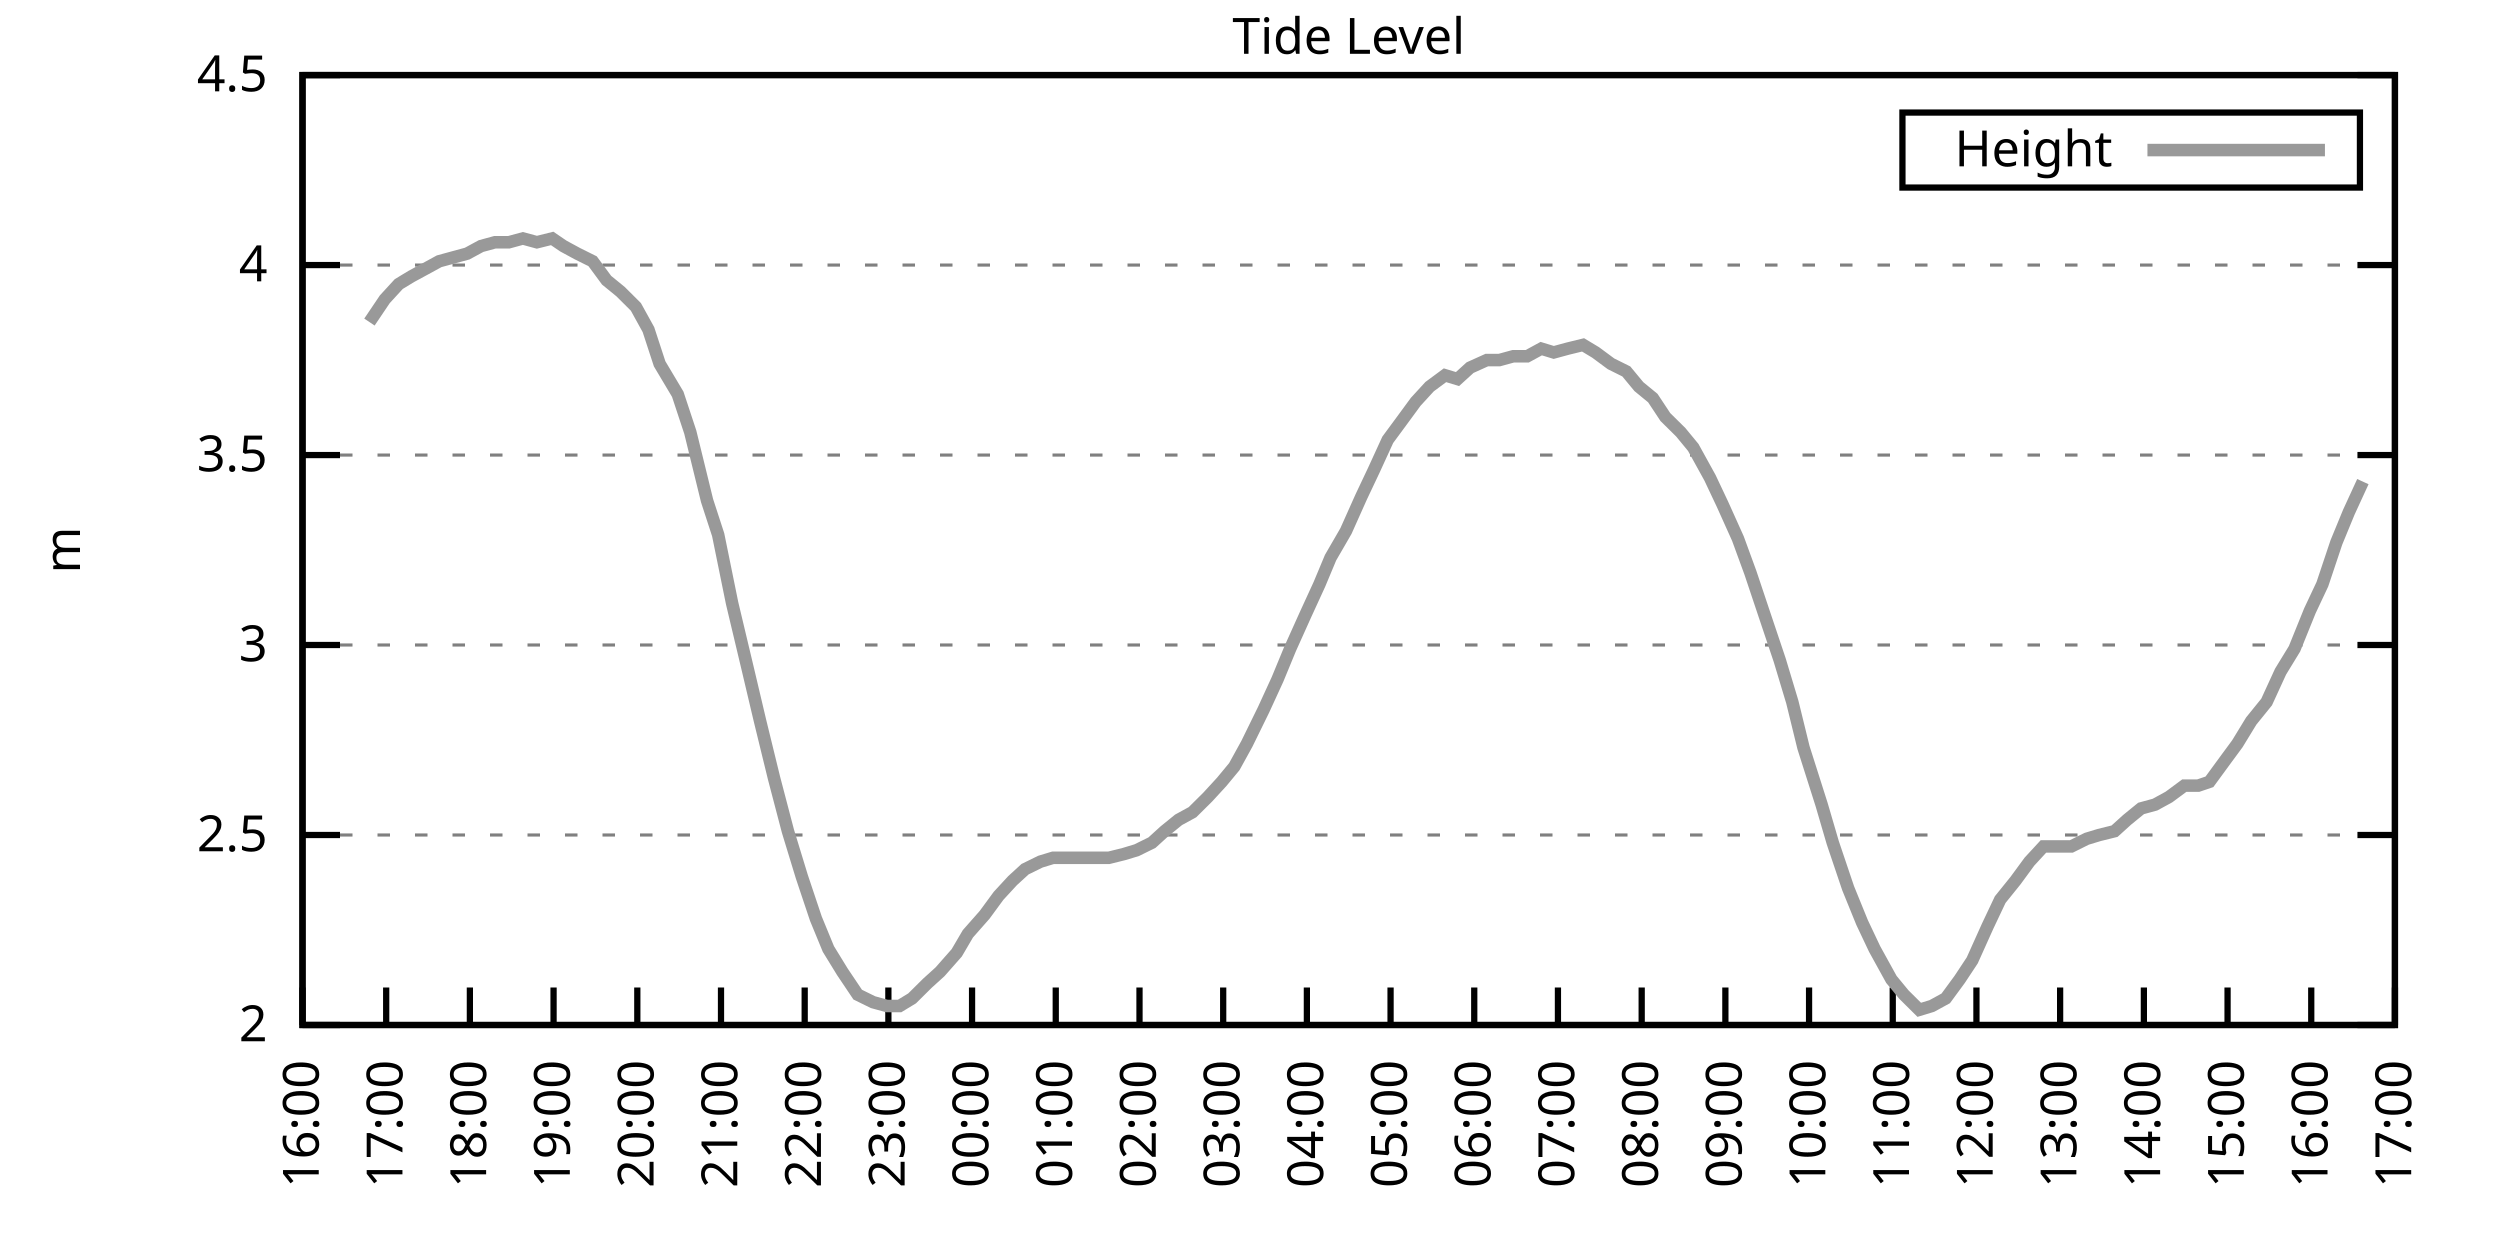
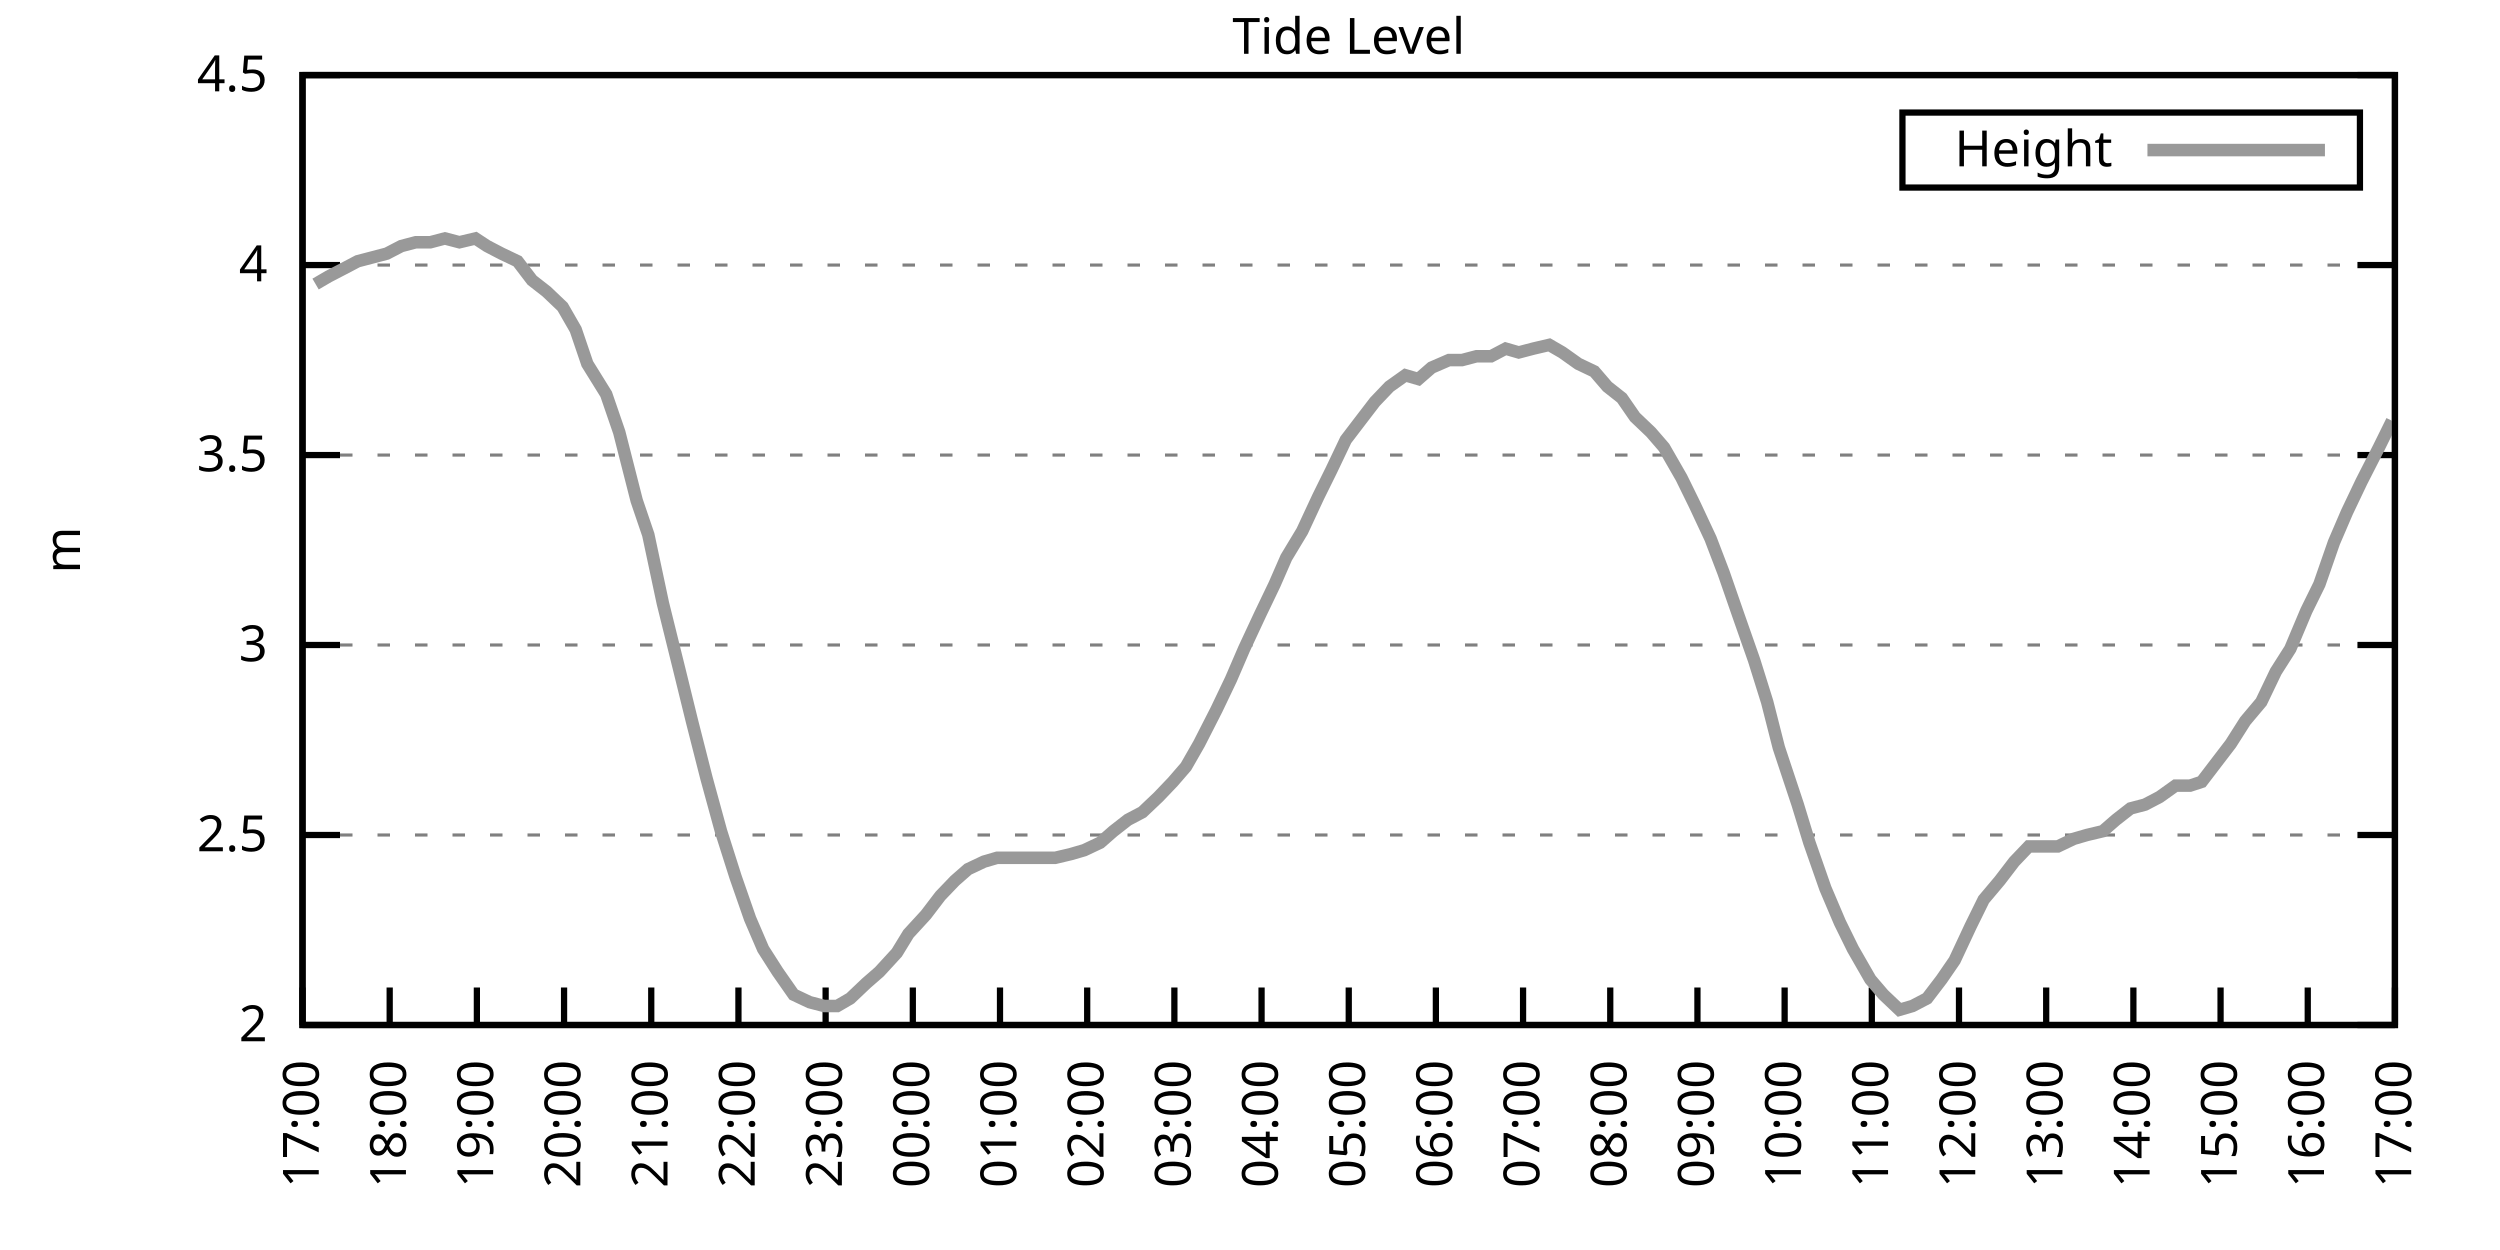
<svg xmlns="http://www.w3.org/2000/svg" xmlns:xlink="http://www.w3.org/1999/xlink" width="400" height="200" viewBox="0 0 400 200">
  <g id="gnuplot_canvas">
    <rect x="0" y="0" width="400" height="200" fill="none" />
    <defs>
      <circle id="gpDot" r="0.5" stroke-width="0.5" stroke="currentColor" />
      <path id="gpPt0" stroke-width="0.333" stroke="currentColor" d="M-1,0 h2 M0,-1 v2" />
      <path id="gpPt1" stroke-width="0.333" stroke="currentColor" d="M-1,-1 L1,1 M1,-1 L-1,1" />
      <path id="gpPt2" stroke-width="0.333" stroke="currentColor" d="M-1,0 L1,0 M0,-1 L0,1 M-1,-1 L1,1 M-1,1 L1,-1" />
      <rect id="gpPt3" stroke-width="0.333" stroke="currentColor" x="-1" y="-1" width="2" height="2" />
      <rect id="gpPt4" stroke-width="0.333" stroke="currentColor" fill="currentColor" x="-1" y="-1" width="2" height="2" />
      <circle id="gpPt5" stroke-width="0.333" stroke="currentColor" cx="0" cy="0" r="1" />
      <use xlink:href="#gpPt5" id="gpPt6" fill="currentColor" stroke="none" />
      <path id="gpPt7" stroke-width="0.333" stroke="currentColor" d="M0,-1.33 L-1.33,0.67 L1.33,0.67 z" />
      <use xlink:href="#gpPt7" id="gpPt8" fill="currentColor" stroke="none" />
      <use xlink:href="#gpPt7" id="gpPt9" stroke="currentColor" transform="rotate(180)" />
      <use xlink:href="#gpPt9" id="gpPt10" fill="currentColor" stroke="none" />
      <use xlink:href="#gpPt3" id="gpPt11" stroke="currentColor" transform="rotate(45)" />
      <use xlink:href="#gpPt11" id="gpPt12" fill="currentColor" stroke="none" />
      <path id="gpPt13" stroke-width="0.333" stroke="currentColor" d="M0,1.330 L1.265,0.411 L0.782,-1.067 L-0.782,-1.076 L-1.265,0.411 z" />
      <use xlink:href="#gpPt13" id="gpPt14" fill="currentColor" stroke="none" />
      <filter id="textbox" filterUnits="objectBoundingBox" x="0" y="0" height="1" width="1">
        <feFlood flood-color="white" flood-opacity="1" result="bgnd" />
        <feComposite in="SourceGraphic" in2="bgnd" operator="atop" />
      </filter>
      <filter id="greybox" filterUnits="objectBoundingBox" x="0" y="0" height="1" width="1">
        <feFlood flood-color="lightgrey" flood-opacity="1" result="grey" />
        <feComposite in="SourceGraphic" in2="grey" operator="atop" />
      </filter>
    </defs>
    <g fill="none" color="white" stroke="currentColor" stroke-width="1.00" stroke-linecap="butt" stroke-linejoin="miter">
</g>
    <g fill="none" color="black" stroke="currentColor" stroke-width="1.00" stroke-linecap="butt" stroke-linejoin="miter">
      <g stroke="none" shape-rendering="crispEdges">
        <polygon fill="rgb(255, 255, 255)" points="48.40,164.00 383.18,164.00 383.18,12.02 48.40,12.02 " />
      </g>
    </g>
    <g fill="none" color="black" stroke="currentColor" stroke-width="1.00" stroke-linecap="butt" stroke-linejoin="miter">
</g>
    <g fill="none" color="black" stroke="black" stroke-width="0.50" stroke-linecap="butt" stroke-linejoin="miter">
</g>
    <g fill="none" color="gray" stroke="currentColor" stroke-width="0.50" stroke-linecap="butt" stroke-linejoin="miter">
      <path stroke="gray" stroke-dasharray="2,4" class="gridline" d="M48.40,164.00 L383.19,164.00  " />
    </g>
    <g fill="none" color="gray" stroke="gray" stroke-width="1.00" stroke-linecap="butt" stroke-linejoin="miter">
</g>
    <g fill="none" color="black" stroke="currentColor" stroke-width="1.00" stroke-linecap="butt" stroke-linejoin="miter">
      <path stroke="black" d="M48.40,164.00 L54.40,164.00 M383.19,164.00 L377.19,164.00  " />
      <g transform="translate(42.80,166.60)" stroke="none" fill="black" font-family="Sans" font-size="8.00" text-anchor="end">
        <text>
          <tspan font-family="Sans"> 2</tspan>
        </text>
      </g>
    </g>
    <g fill="none" color="black" stroke="currentColor" stroke-width="1.00" stroke-linecap="butt" stroke-linejoin="miter">
</g>
    <g fill="none" color="black" stroke="black" stroke-width="0.50" stroke-linecap="butt" stroke-linejoin="miter">
</g>
    <g fill="none" color="gray" stroke="currentColor" stroke-width="0.50" stroke-linecap="butt" stroke-linejoin="miter">
      <path stroke="gray" stroke-dasharray="2,4" class="gridline" d="M48.40,133.60 L383.19,133.60  " />
    </g>
    <g fill="none" color="gray" stroke="gray" stroke-width="1.00" stroke-linecap="butt" stroke-linejoin="miter">
</g>
    <g fill="none" color="black" stroke="currentColor" stroke-width="1.00" stroke-linecap="butt" stroke-linejoin="miter">
      <path stroke="black" d="M48.40,133.60 L54.40,133.60 M383.19,133.60 L377.19,133.60  " />
      <g transform="translate(42.80,136.20)" stroke="none" fill="black" font-family="Sans" font-size="8.00" text-anchor="end">
        <text>
          <tspan font-family="Sans"> 2.5</tspan>
        </text>
      </g>
    </g>
    <g fill="none" color="black" stroke="currentColor" stroke-width="1.00" stroke-linecap="butt" stroke-linejoin="miter">
</g>
    <g fill="none" color="black" stroke="black" stroke-width="0.50" stroke-linecap="butt" stroke-linejoin="miter">
</g>
    <g fill="none" color="gray" stroke="currentColor" stroke-width="0.50" stroke-linecap="butt" stroke-linejoin="miter">
      <path stroke="gray" stroke-dasharray="2,4" class="gridline" d="M48.40,103.20 L383.19,103.20  " />
    </g>
    <g fill="none" color="gray" stroke="gray" stroke-width="1.00" stroke-linecap="butt" stroke-linejoin="miter">
</g>
    <g fill="none" color="black" stroke="currentColor" stroke-width="1.00" stroke-linecap="butt" stroke-linejoin="miter">
      <path stroke="black" d="M48.40,103.20 L54.40,103.20 M383.19,103.20 L377.19,103.20  " />
      <g transform="translate(42.80,105.80)" stroke="none" fill="black" font-family="Sans" font-size="8.00" text-anchor="end">
        <text>
          <tspan font-family="Sans"> 3</tspan>
        </text>
      </g>
    </g>
    <g fill="none" color="black" stroke="currentColor" stroke-width="1.00" stroke-linecap="butt" stroke-linejoin="miter">
</g>
    <g fill="none" color="black" stroke="black" stroke-width="0.50" stroke-linecap="butt" stroke-linejoin="miter">
</g>
    <g fill="none" color="gray" stroke="currentColor" stroke-width="0.50" stroke-linecap="butt" stroke-linejoin="miter">
      <path stroke="gray" stroke-dasharray="2,4" class="gridline" d="M48.40,72.81 L383.19,72.81  " />
    </g>
    <g fill="none" color="gray" stroke="gray" stroke-width="1.00" stroke-linecap="butt" stroke-linejoin="miter">
</g>
    <g fill="none" color="black" stroke="currentColor" stroke-width="1.00" stroke-linecap="butt" stroke-linejoin="miter">
      <path stroke="black" d="M48.40,72.81 L54.40,72.81 M383.19,72.81 L377.19,72.81  " />
      <g transform="translate(42.80,75.41)" stroke="none" fill="black" font-family="Sans" font-size="8.00" text-anchor="end">
        <text>
          <tspan font-family="Sans"> 3.5</tspan>
        </text>
      </g>
    </g>
    <g fill="none" color="black" stroke="currentColor" stroke-width="1.00" stroke-linecap="butt" stroke-linejoin="miter">
</g>
    <g fill="none" color="black" stroke="black" stroke-width="0.50" stroke-linecap="butt" stroke-linejoin="miter">
</g>
    <g fill="none" color="gray" stroke="currentColor" stroke-width="0.50" stroke-linecap="butt" stroke-linejoin="miter">
      <path stroke="gray" stroke-dasharray="2,4" class="gridline" d="M48.40,42.41 L383.19,42.41  " />
    </g>
    <g fill="none" color="gray" stroke="gray" stroke-width="1.00" stroke-linecap="butt" stroke-linejoin="miter">
</g>
    <g fill="none" color="black" stroke="currentColor" stroke-width="1.00" stroke-linecap="butt" stroke-linejoin="miter">
      <path stroke="black" d="M48.40,42.41 L54.40,42.41 M383.19,42.41 L377.19,42.41  " />
      <g transform="translate(42.80,45.01)" stroke="none" fill="black" font-family="Sans" font-size="8.00" text-anchor="end">
        <text>
          <tspan font-family="Sans"> 4</tspan>
        </text>
      </g>
    </g>
    <g fill="none" color="black" stroke="currentColor" stroke-width="1.00" stroke-linecap="butt" stroke-linejoin="miter">
</g>
    <g fill="none" color="black" stroke="black" stroke-width="0.50" stroke-linecap="butt" stroke-linejoin="miter">
</g>
    <g fill="none" color="gray" stroke="currentColor" stroke-width="0.50" stroke-linecap="butt" stroke-linejoin="miter">
      <path stroke="gray" stroke-dasharray="2,4" class="gridline" d="M48.40,12.01 L383.19,12.01  " />
    </g>
    <g fill="none" color="gray" stroke="gray" stroke-width="1.00" stroke-linecap="butt" stroke-linejoin="miter">
</g>
    <g fill="none" color="black" stroke="currentColor" stroke-width="1.00" stroke-linecap="butt" stroke-linejoin="miter">
      <path stroke="black" d="M48.40,12.01 L54.40,12.01 M383.19,12.01 L377.19,12.01  " />
      <g transform="translate(42.80,14.61)" stroke="none" fill="black" font-family="Sans" font-size="8.00" text-anchor="end">
        <text>
          <tspan font-family="Sans"> 4.5</tspan>
        </text>
      </g>
    </g>
    <g fill="none" color="black" stroke="currentColor" stroke-width="1.00" stroke-linecap="butt" stroke-linejoin="miter">
      <path stroke="black" d="M48.40,164.00 L48.40,158.00  " />
      <g transform="translate(51.00,169.60) rotate(270.00)" stroke="none" fill="black" font-family="Sans" font-size="8.00" text-anchor="end">
        <text>
-           <tspan font-family="Sans">16:00</tspan>
-         </text>
-       </g>
-     </g>
-     <g fill="none" color="black" stroke="currentColor" stroke-width="1.00" stroke-linecap="butt" stroke-linejoin="miter">
-       <path stroke="black" d="M61.79,164.00 L61.79,158.00  " />
-       <g transform="translate(64.39,169.60) rotate(270.00)" stroke="none" fill="black" font-family="Sans" font-size="8.00" text-anchor="end">
-         <text>
          <tspan font-family="Sans">17:00</tspan>
        </text>
      </g>
    </g>
    <g fill="none" color="black" stroke="currentColor" stroke-width="1.00" stroke-linecap="butt" stroke-linejoin="miter">
-       <path stroke="black" d="M75.18,164.00 L75.18,158.00  " />
-       <g transform="translate(77.78,169.60) rotate(270.00)" stroke="none" fill="black" font-family="Sans" font-size="8.00" text-anchor="end">
+       <path stroke="black" d="M62.35,164.00 L62.35,158.00  " />
+       <g transform="translate(64.95,169.60) rotate(270.00)" stroke="none" fill="black" font-family="Sans" font-size="8.00" text-anchor="end">
        <text>
          <tspan font-family="Sans">18:00</tspan>
        </text>
      </g>
    </g>
    <g fill="none" color="black" stroke="currentColor" stroke-width="1.00" stroke-linecap="butt" stroke-linejoin="miter">
-       <path stroke="black" d="M88.57,164.00 L88.57,158.00  " />
-       <g transform="translate(91.17,169.60) rotate(270.00)" stroke="none" fill="black" font-family="Sans" font-size="8.00" text-anchor="end">
+       <path stroke="black" d="M76.30,164.00 L76.30,158.00  " />
+       <g transform="translate(78.90,169.60) rotate(270.00)" stroke="none" fill="black" font-family="Sans" font-size="8.00" text-anchor="end">
        <text>
          <tspan font-family="Sans">19:00</tspan>
        </text>
      </g>
    </g>
    <g fill="none" color="black" stroke="currentColor" stroke-width="1.00" stroke-linecap="butt" stroke-linejoin="miter">
-       <path stroke="black" d="M101.97,164.00 L101.97,158.00  " />
-       <g transform="translate(104.57,169.60) rotate(270.00)" stroke="none" fill="black" font-family="Sans" font-size="8.00" text-anchor="end">
+       <path stroke="black" d="M90.25,164.00 L90.25,158.00  " />
+       <g transform="translate(92.85,169.60) rotate(270.00)" stroke="none" fill="black" font-family="Sans" font-size="8.00" text-anchor="end">
        <text>
          <tspan font-family="Sans">20:00</tspan>
        </text>
      </g>
    </g>
    <g fill="none" color="black" stroke="currentColor" stroke-width="1.00" stroke-linecap="butt" stroke-linejoin="miter">
-       <path stroke="black" d="M115.36,164.00 L115.36,158.00  " />
-       <g transform="translate(117.96,169.60) rotate(270.00)" stroke="none" fill="black" font-family="Sans" font-size="8.00" text-anchor="end">
+       <path stroke="black" d="M104.20,164.00 L104.20,158.00  " />
+       <g transform="translate(106.80,169.60) rotate(270.00)" stroke="none" fill="black" font-family="Sans" font-size="8.00" text-anchor="end">
        <text>
          <tspan font-family="Sans">21:00</tspan>
        </text>
      </g>
    </g>
    <g fill="none" color="black" stroke="currentColor" stroke-width="1.00" stroke-linecap="butt" stroke-linejoin="miter">
-       <path stroke="black" d="M128.75,164.00 L128.75,158.00  " />
-       <g transform="translate(131.35,169.60) rotate(270.00)" stroke="none" fill="black" font-family="Sans" font-size="8.00" text-anchor="end">
+       <path stroke="black" d="M118.15,164.00 L118.15,158.00  " />
+       <g transform="translate(120.75,169.60) rotate(270.00)" stroke="none" fill="black" font-family="Sans" font-size="8.00" text-anchor="end">
        <text>
          <tspan font-family="Sans">22:00</tspan>
        </text>
      </g>
    </g>
    <g fill="none" color="black" stroke="currentColor" stroke-width="1.00" stroke-linecap="butt" stroke-linejoin="miter">
-       <path stroke="black" d="M142.14,164.00 L142.14,158.00  " />
-       <g transform="translate(144.74,169.60) rotate(270.00)" stroke="none" fill="black" font-family="Sans" font-size="8.00" text-anchor="end">
+       <path stroke="black" d="M132.10,164.00 L132.10,158.00  " />
+       <g transform="translate(134.70,169.60) rotate(270.00)" stroke="none" fill="black" font-family="Sans" font-size="8.00" text-anchor="end">
        <text>
          <tspan font-family="Sans">23:00</tspan>
        </text>
      </g>
    </g>
    <g fill="none" color="black" stroke="currentColor" stroke-width="1.00" stroke-linecap="butt" stroke-linejoin="miter">
-       <path stroke="black" d="M155.53,164.00 L155.53,158.00  " />
-       <g transform="translate(158.13,169.60) rotate(270.00)" stroke="none" fill="black" font-family="Sans" font-size="8.00" text-anchor="end">
+       <path stroke="black" d="M146.05,164.00 L146.05,158.00  " />
+       <g transform="translate(148.65,169.60) rotate(270.00)" stroke="none" fill="black" font-family="Sans" font-size="8.00" text-anchor="end">
        <text>
          <tspan font-family="Sans">00:00</tspan>
        </text>
      </g>
    </g>
    <g fill="none" color="black" stroke="currentColor" stroke-width="1.00" stroke-linecap="butt" stroke-linejoin="miter">
-       <path stroke="black" d="M168.92,164.00 L168.92,158.00  " />
-       <g transform="translate(171.52,169.60) rotate(270.00)" stroke="none" fill="black" font-family="Sans" font-size="8.00" text-anchor="end">
+       <path stroke="black" d="M160.00,164.00 L160.00,158.00  " />
+       <g transform="translate(162.60,169.60) rotate(270.00)" stroke="none" fill="black" font-family="Sans" font-size="8.00" text-anchor="end">
        <text>
          <tspan font-family="Sans">01:00</tspan>
        </text>
      </g>
    </g>
    <g fill="none" color="black" stroke="currentColor" stroke-width="1.00" stroke-linecap="butt" stroke-linejoin="miter">
-       <path stroke="black" d="M182.32,164.00 L182.32,158.00  " />
-       <g transform="translate(184.92,169.60) rotate(270.00)" stroke="none" fill="black" font-family="Sans" font-size="8.00" text-anchor="end">
+       <path stroke="black" d="M173.95,164.00 L173.95,158.00  " />
+       <g transform="translate(176.55,169.60) rotate(270.00)" stroke="none" fill="black" font-family="Sans" font-size="8.00" text-anchor="end">
        <text>
          <tspan font-family="Sans">02:00</tspan>
        </text>
      </g>
    </g>
    <g fill="none" color="black" stroke="currentColor" stroke-width="1.00" stroke-linecap="butt" stroke-linejoin="miter">
-       <path stroke="black" d="M195.71,164.00 L195.71,158.00  " />
-       <g transform="translate(198.31,169.60) rotate(270.00)" stroke="none" fill="black" font-family="Sans" font-size="8.00" text-anchor="end">
+       <path stroke="black" d="M187.90,164.00 L187.90,158.00  " />
+       <g transform="translate(190.50,169.60) rotate(270.00)" stroke="none" fill="black" font-family="Sans" font-size="8.00" text-anchor="end">
        <text>
          <tspan font-family="Sans">03:00</tspan>
        </text>
      </g>
    </g>
    <g fill="none" color="black" stroke="currentColor" stroke-width="1.00" stroke-linecap="butt" stroke-linejoin="miter">
-       <path stroke="black" d="M209.10,164.00 L209.10,158.00  " />
-       <g transform="translate(211.70,169.60) rotate(270.00)" stroke="none" fill="black" font-family="Sans" font-size="8.00" text-anchor="end">
+       <path stroke="black" d="M201.85,164.00 L201.85,158.00  " />
+       <g transform="translate(204.45,169.60) rotate(270.00)" stroke="none" fill="black" font-family="Sans" font-size="8.00" text-anchor="end">
        <text>
          <tspan font-family="Sans">04:00</tspan>
        </text>
      </g>
    </g>
    <g fill="none" color="black" stroke="currentColor" stroke-width="1.00" stroke-linecap="butt" stroke-linejoin="miter">
-       <path stroke="black" d="M222.49,164.00 L222.49,158.00  " />
-       <g transform="translate(225.09,169.60) rotate(270.00)" stroke="none" fill="black" font-family="Sans" font-size="8.00" text-anchor="end">
+       <path stroke="black" d="M215.80,164.00 L215.80,158.00  " />
+       <g transform="translate(218.40,169.60) rotate(270.00)" stroke="none" fill="black" font-family="Sans" font-size="8.00" text-anchor="end">
        <text>
          <tspan font-family="Sans">05:00</tspan>
        </text>
      </g>
    </g>
    <g fill="none" color="black" stroke="currentColor" stroke-width="1.00" stroke-linecap="butt" stroke-linejoin="miter">
-       <path stroke="black" d="M235.88,164.00 L235.88,158.00  " />
-       <g transform="translate(238.48,169.60) rotate(270.00)" stroke="none" fill="black" font-family="Sans" font-size="8.00" text-anchor="end">
+       <path stroke="black" d="M229.74,164.00 L229.74,158.00  " />
+       <g transform="translate(232.34,169.60) rotate(270.00)" stroke="none" fill="black" font-family="Sans" font-size="8.00" text-anchor="end">
        <text>
          <tspan font-family="Sans">06:00</tspan>
        </text>
      </g>
    </g>
    <g fill="none" color="black" stroke="currentColor" stroke-width="1.00" stroke-linecap="butt" stroke-linejoin="miter">
-       <path stroke="black" d="M249.27,164.00 L249.27,158.00  " />
-       <g transform="translate(251.87,169.60) rotate(270.00)" stroke="none" fill="black" font-family="Sans" font-size="8.00" text-anchor="end">
+       <path stroke="black" d="M243.69,164.00 L243.69,158.00  " />
+       <g transform="translate(246.29,169.60) rotate(270.00)" stroke="none" fill="black" font-family="Sans" font-size="8.00" text-anchor="end">
        <text>
          <tspan font-family="Sans">07:00</tspan>
        </text>
      </g>
    </g>
    <g fill="none" color="black" stroke="currentColor" stroke-width="1.00" stroke-linecap="butt" stroke-linejoin="miter">
-       <path stroke="black" d="M262.67,164.00 L262.67,158.00  " />
-       <g transform="translate(265.27,169.60) rotate(270.00)" stroke="none" fill="black" font-family="Sans" font-size="8.00" text-anchor="end">
+       <path stroke="black" d="M257.64,164.00 L257.64,158.00  " />
+       <g transform="translate(260.24,169.60) rotate(270.00)" stroke="none" fill="black" font-family="Sans" font-size="8.00" text-anchor="end">
        <text>
          <tspan font-family="Sans">08:00</tspan>
        </text>
      </g>
    </g>
    <g fill="none" color="black" stroke="currentColor" stroke-width="1.00" stroke-linecap="butt" stroke-linejoin="miter">
-       <path stroke="black" d="M276.06,164.00 L276.06,158.00  " />
-       <g transform="translate(278.66,169.60) rotate(270.00)" stroke="none" fill="black" font-family="Sans" font-size="8.00" text-anchor="end">
+       <path stroke="black" d="M271.59,164.00 L271.59,158.00  " />
+       <g transform="translate(274.19,169.60) rotate(270.00)" stroke="none" fill="black" font-family="Sans" font-size="8.00" text-anchor="end">
        <text>
          <tspan font-family="Sans">09:00</tspan>
        </text>
      </g>
    </g>
    <g fill="none" color="black" stroke="currentColor" stroke-width="1.00" stroke-linecap="butt" stroke-linejoin="miter">
-       <path stroke="black" d="M289.45,164.00 L289.45,158.00  " />
-       <g transform="translate(292.05,169.60) rotate(270.00)" stroke="none" fill="black" font-family="Sans" font-size="8.00" text-anchor="end">
+       <path stroke="black" d="M285.54,164.00 L285.54,158.00  " />
+       <g transform="translate(288.14,169.60) rotate(270.00)" stroke="none" fill="black" font-family="Sans" font-size="8.00" text-anchor="end">
        <text>
          <tspan font-family="Sans">10:00</tspan>
        </text>
      </g>
    </g>
    <g fill="none" color="black" stroke="currentColor" stroke-width="1.00" stroke-linecap="butt" stroke-linejoin="miter">
-       <path stroke="black" d="M302.84,164.00 L302.84,158.00  " />
-       <g transform="translate(305.44,169.60) rotate(270.00)" stroke="none" fill="black" font-family="Sans" font-size="8.00" text-anchor="end">
+       <path stroke="black" d="M299.49,164.00 L299.49,158.00  " />
+       <g transform="translate(302.09,169.60) rotate(270.00)" stroke="none" fill="black" font-family="Sans" font-size="8.00" text-anchor="end">
        <text>
          <tspan font-family="Sans">11:00</tspan>
        </text>
      </g>
    </g>
    <g fill="none" color="black" stroke="currentColor" stroke-width="1.00" stroke-linecap="butt" stroke-linejoin="miter">
-       <path stroke="black" d="M316.23,164.00 L316.23,158.00  " />
-       <g transform="translate(318.83,169.60) rotate(270.00)" stroke="none" fill="black" font-family="Sans" font-size="8.00" text-anchor="end">
+       <path stroke="black" d="M313.44,164.00 L313.44,158.00  " />
+       <g transform="translate(316.04,169.60) rotate(270.00)" stroke="none" fill="black" font-family="Sans" font-size="8.00" text-anchor="end">
        <text>
          <tspan font-family="Sans">12:00</tspan>
        </text>
      </g>
    </g>
    <g fill="none" color="black" stroke="currentColor" stroke-width="1.00" stroke-linecap="butt" stroke-linejoin="miter">
-       <path stroke="black" d="M329.62,164.00 L329.62,158.00  " />
-       <g transform="translate(332.22,169.60) rotate(270.00)" stroke="none" fill="black" font-family="Sans" font-size="8.00" text-anchor="end">
+       <path stroke="black" d="M327.39,164.00 L327.39,158.00  " />
+       <g transform="translate(329.99,169.60) rotate(270.00)" stroke="none" fill="black" font-family="Sans" font-size="8.00" text-anchor="end">
        <text>
          <tspan font-family="Sans">13:00</tspan>
        </text>
      </g>
    </g>
    <g fill="none" color="black" stroke="currentColor" stroke-width="1.00" stroke-linecap="butt" stroke-linejoin="miter">
-       <path stroke="black" d="M343.02,164.00 L343.02,158.00  " />
-       <g transform="translate(345.62,169.60) rotate(270.00)" stroke="none" fill="black" font-family="Sans" font-size="8.00" text-anchor="end">
+       <path stroke="black" d="M341.34,164.00 L341.34,158.00  " />
+       <g transform="translate(343.94,169.60) rotate(270.00)" stroke="none" fill="black" font-family="Sans" font-size="8.00" text-anchor="end">
        <text>
          <tspan font-family="Sans">14:00</tspan>
        </text>
      </g>
    </g>
    <g fill="none" color="black" stroke="currentColor" stroke-width="1.00" stroke-linecap="butt" stroke-linejoin="miter">
-       <path stroke="black" d="M356.41,164.00 L356.41,158.00  " />
-       <g transform="translate(359.01,169.60) rotate(270.00)" stroke="none" fill="black" font-family="Sans" font-size="8.00" text-anchor="end">
+       <path stroke="black" d="M355.29,164.00 L355.29,158.00  " />
+       <g transform="translate(357.89,169.60) rotate(270.00)" stroke="none" fill="black" font-family="Sans" font-size="8.00" text-anchor="end">
        <text>
          <tspan font-family="Sans">15:00</tspan>
        </text>
      </g>
    </g>
    <g fill="none" color="black" stroke="currentColor" stroke-width="1.00" stroke-linecap="butt" stroke-linejoin="miter">
-       <path stroke="black" d="M369.80,164.00 L369.80,158.00  " />
-       <g transform="translate(372.40,169.60) rotate(270.00)" stroke="none" fill="black" font-family="Sans" font-size="8.00" text-anchor="end">
+       <path stroke="black" d="M369.24,164.00 L369.24,158.00  " />
+       <g transform="translate(371.84,169.60) rotate(270.00)" stroke="none" fill="black" font-family="Sans" font-size="8.00" text-anchor="end">
        <text>
          <tspan font-family="Sans">16:00</tspan>
        </text>
      </g>
    </g>
    <g fill="none" color="black" stroke="currentColor" stroke-width="1.00" stroke-linecap="butt" stroke-linejoin="miter">
      <path stroke="black" d="M383.19,164.00 L383.19,158.00  " />
      <g transform="translate(385.79,169.60) rotate(270.00)" stroke="none" fill="black" font-family="Sans" font-size="8.00" text-anchor="end">
        <text>
          <tspan font-family="Sans">17:00</tspan>
        </text>
      </g>
    </g>
    <g fill="none" color="black" stroke="currentColor" stroke-width="1.00" stroke-linecap="butt" stroke-linejoin="miter">
</g>
    <g fill="none" color="black" stroke="currentColor" stroke-width="1.00" stroke-linecap="butt" stroke-linejoin="miter">
      <path stroke="black" d="M48.40,12.01 L48.40,164.00 L383.19,164.00 L383.19,12.01 L48.40,12.01 Z  " />
    </g>
    <g fill="none" color="black" stroke="currentColor" stroke-width="1.00" stroke-linecap="butt" stroke-linejoin="miter">
</g>
    <g fill="none" color="black" stroke="currentColor" stroke-width="1.00" stroke-linecap="butt" stroke-linejoin="miter">
      <path stroke="black" d="M304.39,30.01 L304.39,18.01 L377.59,18.01 L377.59,30.01 L304.39,30.01 Z  " />
    </g>
    <g id="Tide_level_plot_1">
      <g fill="none" color="white" stroke="black" stroke-width="2.00" stroke-linecap="butt" stroke-linejoin="miter">
</g>
      <g fill="none" color="black" stroke="currentColor" stroke-width="2.00" stroke-linecap="butt" stroke-linejoin="miter">
        <g transform="translate(337.99,26.61)" stroke="none" fill="black" font-family="Sans" font-size="8.00" text-anchor="end">
          <text>
            <tspan font-family="Sans">Height</tspan>
          </text>
        </g>
      </g>
      <g fill="none" color="black" stroke="currentColor" stroke-width="2.00" stroke-linecap="butt" stroke-linejoin="miter">
-         <path stroke="rgb(153, 153, 153)" d="M343.59,24.01 L371.99,24.01 M59.11,51.53 L61.57,47.88 L63.80,45.45 L65.81,44.23 L68.04,43.02 L70.27,41.80   L72.50,41.19 L74.74,40.58 L76.97,39.37 L79.20,38.76 L81.43,38.76 L83.66,38.15 L85.90,38.76 L88.35,38.15   L90.14,39.37 L92.37,40.58 L94.82,41.80 L97.06,44.84 L99.29,46.66 L101.74,49.10 L103.75,52.74 L105.54,58.21   L108.44,63.08 L110.45,69.16 L113.13,80.10 L114.91,85.57 L117.14,96.52 L119.60,106.85 L121.61,115.36 L123.84,124.48   L126.07,132.99 L128.30,140.29 L130.54,146.98 L132.54,151.84 L134.78,155.49 L137.23,159.14 L139.69,160.35 L141.92,160.96   L143.93,160.96 L145.94,159.74 L148.39,157.31 L150.40,155.49 L153.08,152.45 L154.86,149.41 L157.54,146.37 L159.77,143.33   L162.01,140.90 L164.01,139.07 L166.47,137.86 L168.48,137.25 L170.93,137.25 L173.17,137.25 L175.17,137.25 L177.41,137.25   L179.86,136.64 L181.87,136.03 L184.32,134.82 L186.33,132.99 L188.57,131.17 L190.80,129.95 L193.25,127.52 L195.48,125.09   L197.49,122.66 L199.50,119.01 L202.18,113.54 L204.41,108.68 L206.42,103.81 L208.88,98.34 L211.11,93.48 L212.89,89.22   L215.35,84.97 L217.80,79.49 L219.81,75.24 L222.04,70.37 L224.28,67.33 L226.51,64.29 L228.74,61.86 L231.20,60.04   L233.20,60.65 L235.21,58.82 L237.89,57.61 L239.90,57.61 L242.13,57.00 L244.36,57.00 L246.60,55.78 L248.60,56.39   L250.84,55.78 L253.29,55.18 L255.30,56.39 L257.76,58.21 L260.21,59.43 L262.22,61.86 L264.45,63.69 L266.46,66.73   L268.92,69.16 L270.92,71.59 L273.60,76.45 L275.61,80.71 L278.07,86.18 L280.07,91.65 L282.31,98.34 L284.76,105.64   L286.77,112.32 L288.56,119.62 L291.46,128.74 L293.24,134.82 L295.70,142.11 L297.93,147.59 L299.94,151.84 L302.62,156.70   L304.63,159.14 L307.08,161.57 L309.09,160.96 L311.32,159.74 L313.55,156.70 L315.56,153.66 L318.02,148.19 L320.03,143.94   L322.48,140.90 L324.71,137.86 L326.95,135.43 L328.95,135.43 L331.41,135.43 L333.86,134.21 L335.87,133.60 L338.33,132.99   L340.34,131.17 L342.57,129.35 L344.80,128.74 L347.03,127.52 L349.49,125.70 L351.72,125.70 L353.51,125.09 L356.18,121.44   L357.97,119.01 L360.20,115.36 L362.66,112.32 L364.89,107.46 L367.12,103.81 L369.58,97.73 L371.58,93.48 L373.82,86.79   L375.82,81.93 L378.06,77.06  " />
+         <path stroke="rgb(153, 153, 153)" d="M343.59,24.01 L371.99,24.01 M50.49,45.45 L52.58,44.23 L54.91,43.02 L57.23,41.80 L59.56,41.19 L61.88,40.58   L64.21,39.37 L66.53,38.76 L68.86,38.76 L71.18,38.15 L73.51,38.76 L76.07,38.15 L77.93,39.37 L80.25,40.58   L82.81,41.80 L85.13,44.84 L87.46,46.66 L90.02,49.10 L92.11,52.74 L93.97,58.21 L96.99,63.08 L99.08,69.16   L101.87,80.10 L103.73,85.57 L106.06,96.52 L108.62,106.85 L110.71,115.36 L113.03,124.48 L115.36,132.99 L117.68,140.29   L120.01,146.98 L122.10,151.84 L124.43,155.49 L126.98,159.14 L129.54,160.35 L131.87,160.96 L133.96,160.96 L136.05,159.74   L138.61,157.31 L140.70,155.49 L143.49,152.45 L145.35,149.41 L148.14,146.37 L150.46,143.33 L152.79,140.90 L154.88,139.07   L157.44,137.86 L159.53,137.25 L162.09,137.25 L164.41,137.25 L166.51,137.25 L168.83,137.25 L171.39,136.64 L173.48,136.03   L176.04,134.82 L178.13,132.99 L180.46,131.17 L182.78,129.95 L185.34,127.52 L187.66,125.09 L189.76,122.66 L191.85,119.01   L194.64,113.54 L196.96,108.68 L199.06,103.81 L201.61,98.34 L203.94,93.48 L205.80,89.22 L208.36,84.97 L210.91,79.49   L213.01,75.24 L215.33,70.37 L217.65,67.33 L219.98,64.29 L222.30,61.86 L224.86,60.04 L226.95,60.65 L229.05,58.82   L231.84,57.61 L233.93,57.61 L236.25,57.00 L238.58,57.00 L240.90,55.78 L243.00,56.39 L245.32,55.78 L247.88,55.18   L249.97,56.39 L252.53,58.21 L255.09,59.43 L257.18,61.86 L259.50,63.69 L261.60,66.73 L264.15,69.16 L266.25,71.59   L269.04,76.45 L271.13,80.71 L273.69,86.18 L275.78,91.65 L278.10,98.34 L280.66,105.64 L282.75,112.32 L284.61,119.62   L287.64,128.74 L289.50,134.82 L292.05,142.11 L294.38,147.59 L296.47,151.84 L299.26,156.70 L301.35,159.14 L303.91,161.57   L306.00,160.96 L308.33,159.74 L310.65,156.70 L312.74,153.66 L315.30,148.19 L317.39,143.94 L319.95,140.90 L322.28,137.86   L324.60,135.43 L326.69,135.43 L329.25,135.43 L331.81,134.21 L333.90,133.60 L336.46,132.99 L338.55,131.17 L340.88,129.35   L343.20,128.74 L345.53,127.52 L348.08,125.70 L350.41,125.70 L352.27,125.09 L355.06,121.44 L356.92,119.01 L359.24,115.36   L361.80,112.32 L364.13,107.46 L366.45,103.81 L369.01,97.73 L371.10,93.48 L373.43,86.79 L375.52,81.93 L377.84,77.06   L380.63,71.59 L382.73,67.33  " />
      </g>
    </g>
    <g fill="none" color="black" stroke="currentColor" stroke-width="2.00" stroke-linecap="butt" stroke-linejoin="miter">
</g>
    <g fill="none" color="black" stroke="black" stroke-width="1.00" stroke-linecap="butt" stroke-linejoin="miter">
</g>
    <g fill="none" color="black" stroke="currentColor" stroke-width="1.00" stroke-linecap="butt" stroke-linejoin="miter">
      <path stroke="black" d="M48.40,12.01 L48.40,164.00 L383.19,164.00 L383.19,12.01 L48.40,12.01 Z  " />
      <g transform="translate(12.80,88.01) rotate(270.00)" stroke="none" fill="black" font-family="Sans" font-size="8.00" text-anchor="middle">
        <text>
          <tspan font-family="Sans">m</tspan>
        </text>
      </g>
    </g>
    <g fill="none" color="black" stroke="currentColor" stroke-width="1.00" stroke-linecap="butt" stroke-linejoin="miter">
</g>
    <g fill="none" color="black" stroke="currentColor" stroke-width="1.00" stroke-linecap="butt" stroke-linejoin="miter">
      <g transform="translate(215.79,8.61)" stroke="none" fill="black" font-family="Sans" font-size="8.00" text-anchor="middle">
        <text>
          <tspan font-family="Sans">Tide Level</tspan>
        </text>
      </g>
    </g>
    <g fill="none" color="black" stroke="currentColor" stroke-width="1.00" stroke-linecap="butt" stroke-linejoin="miter">
</g>
  </g>
</svg>
